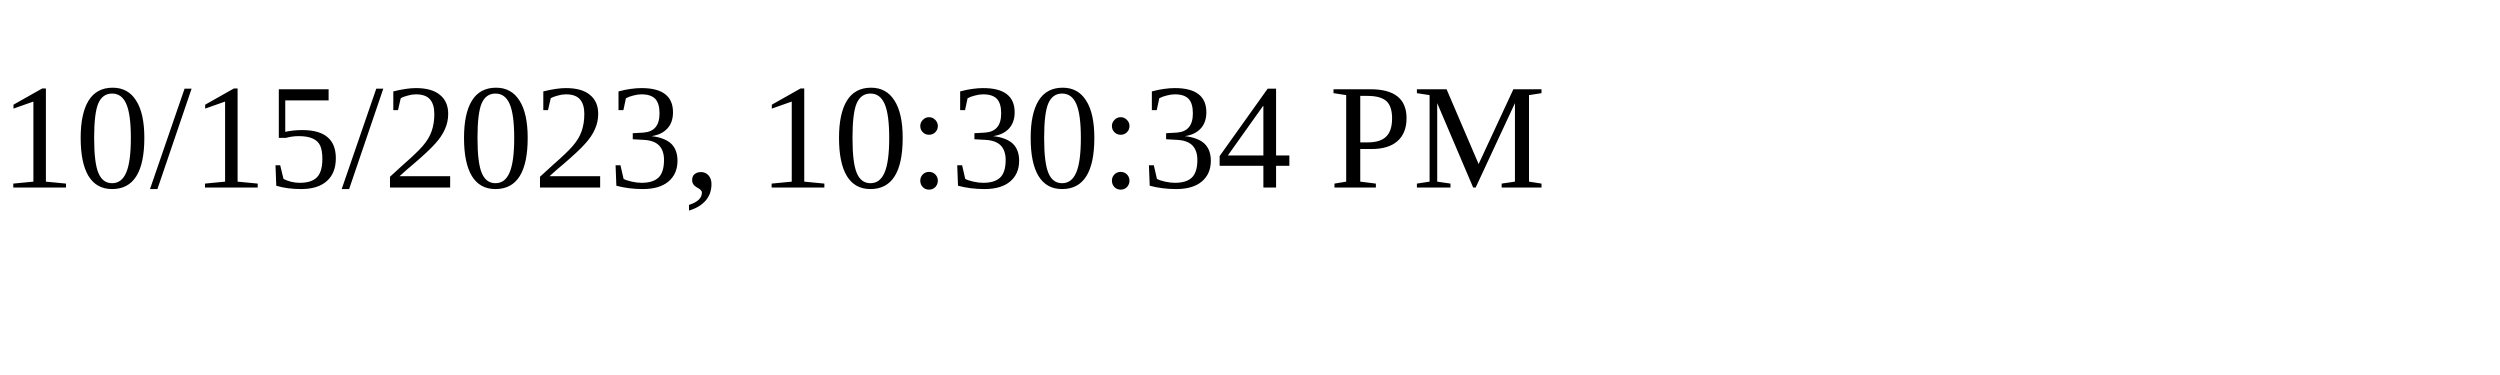
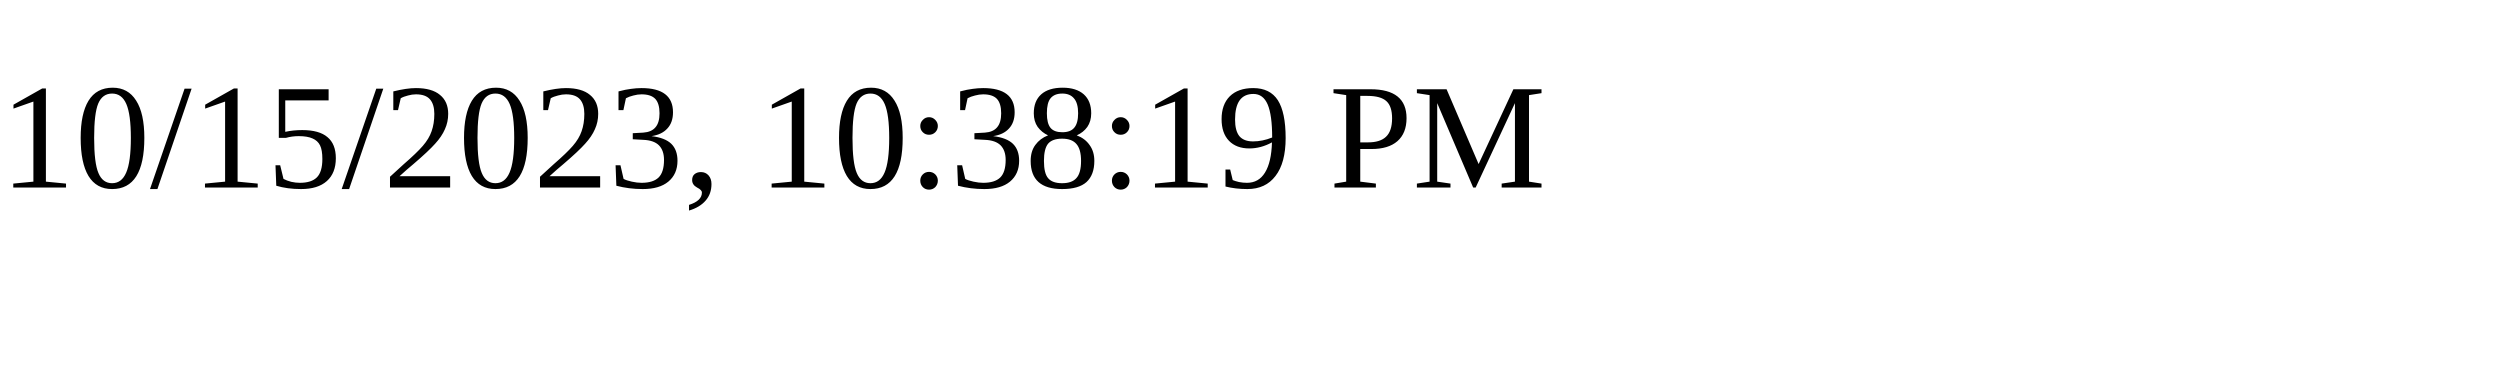
<svg xmlns="http://www.w3.org/2000/svg" height="30" width="200">
-   <text x="0" y="15">10/15/2023, 10:30:34 PM</text>
+   <text x="0" y="15">10/15/2023, 10:38:19 PM</text>
</svg>
